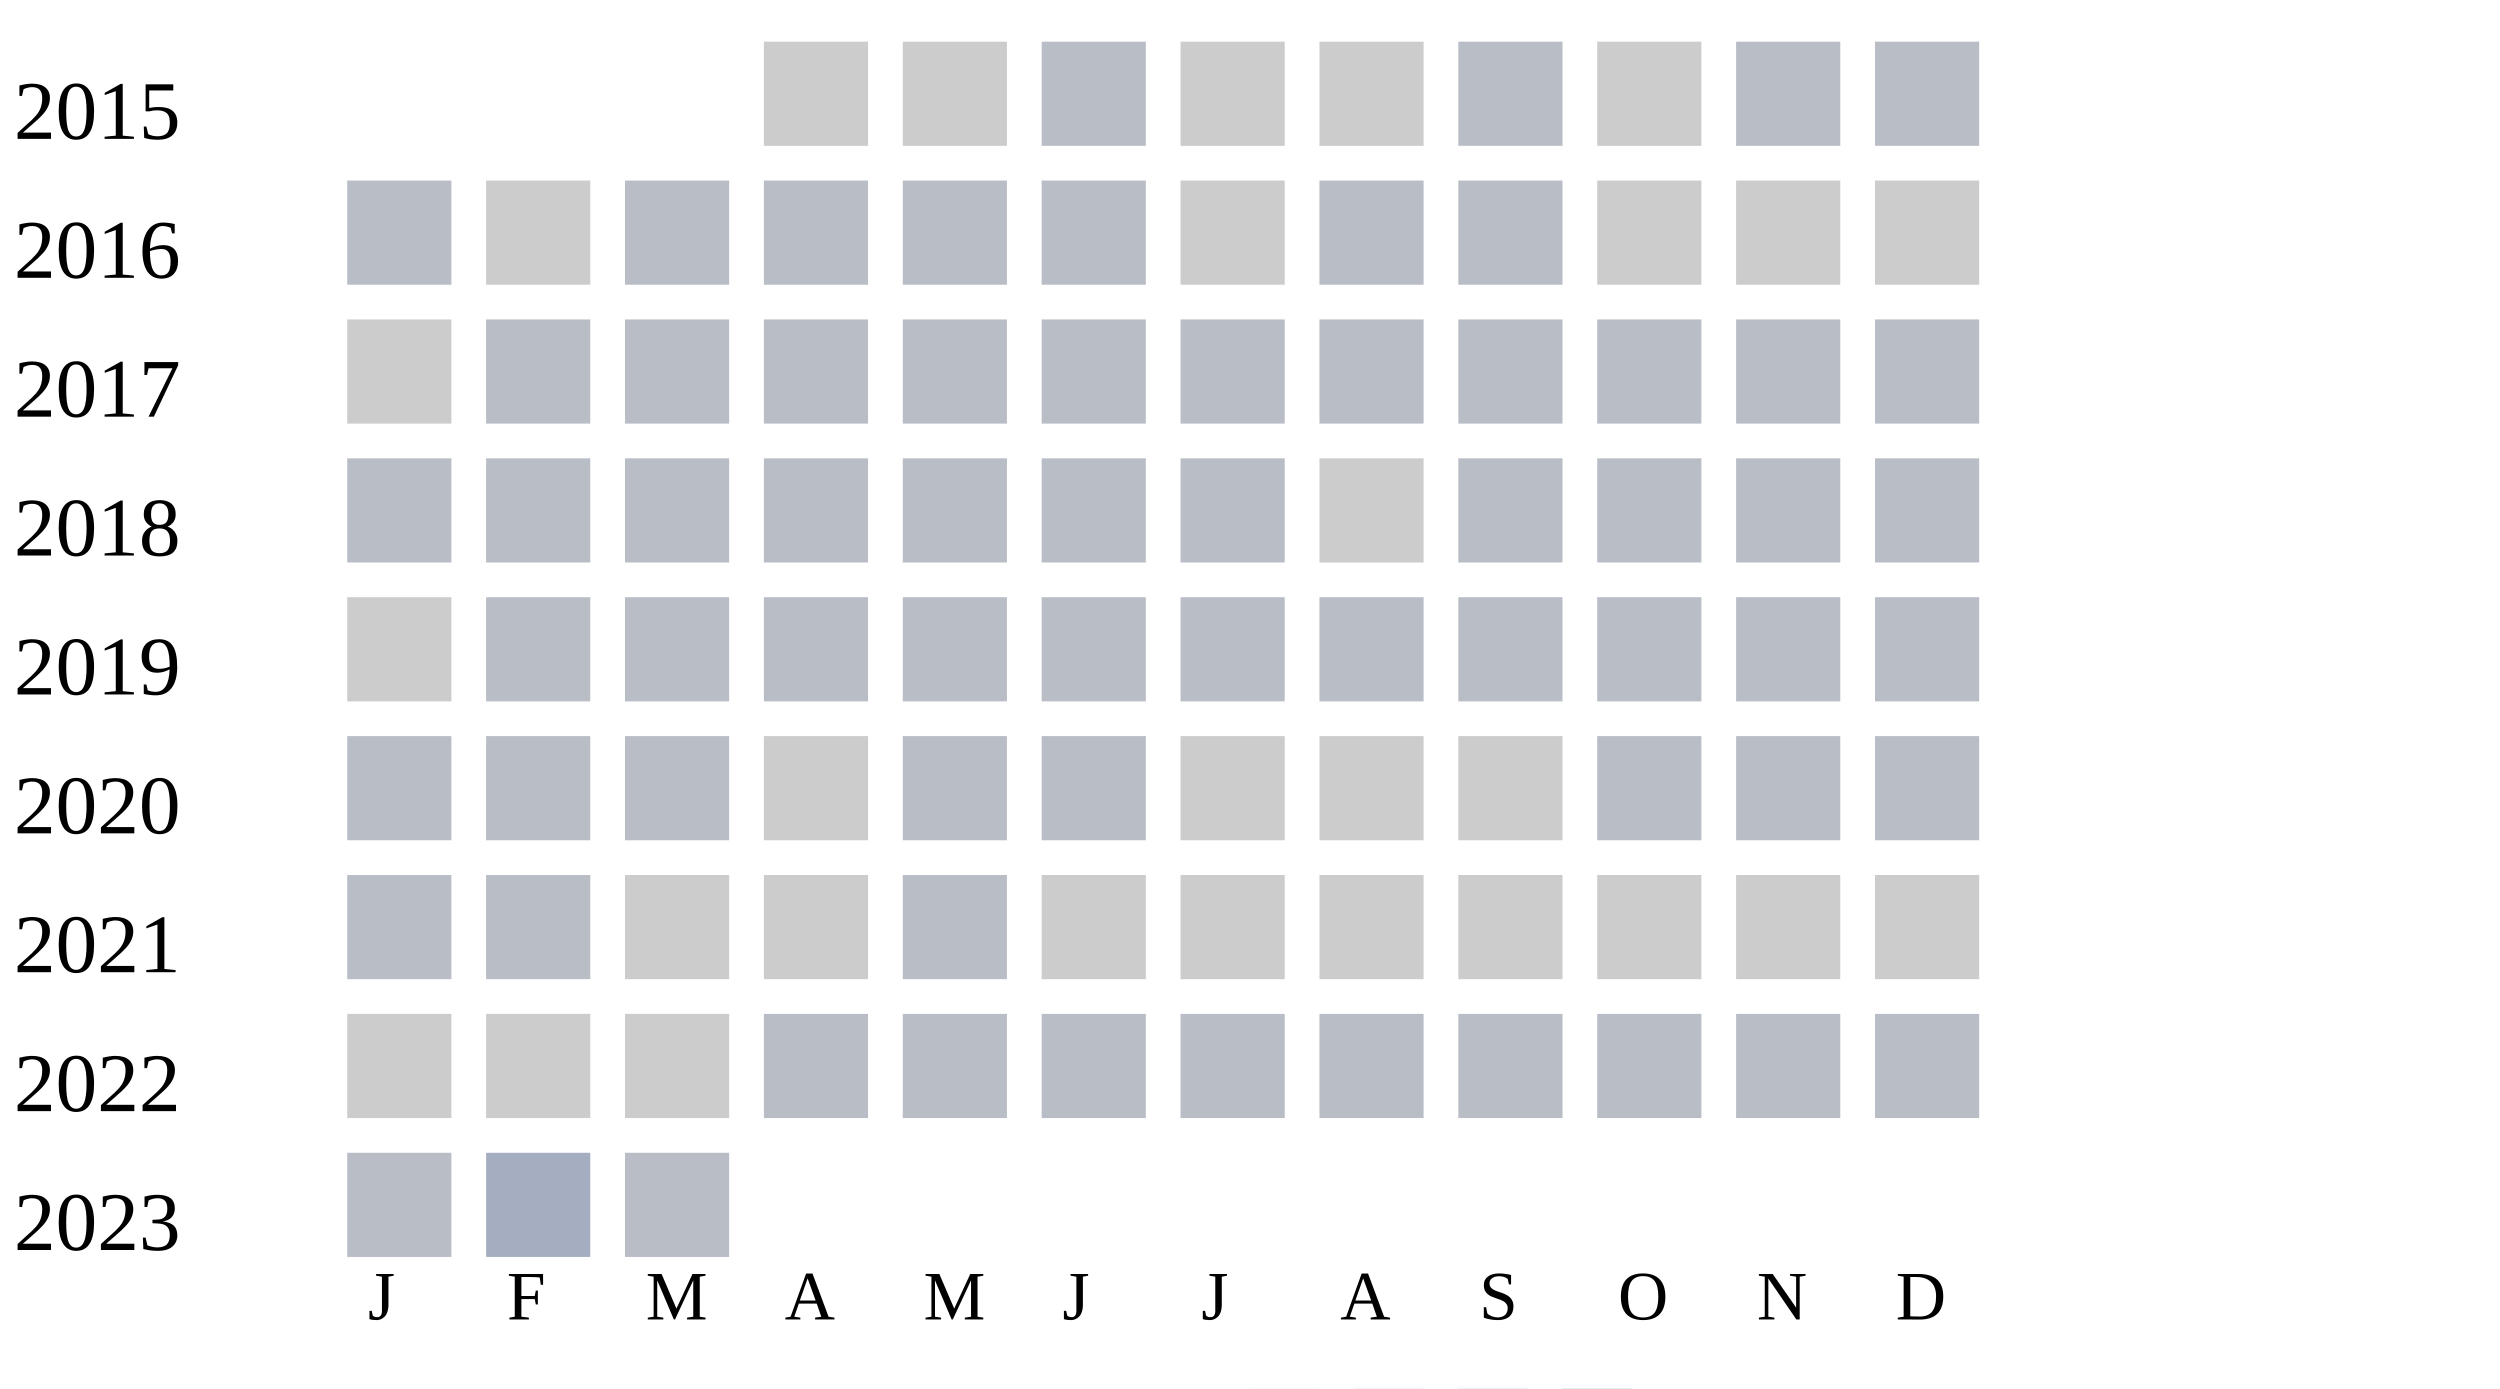
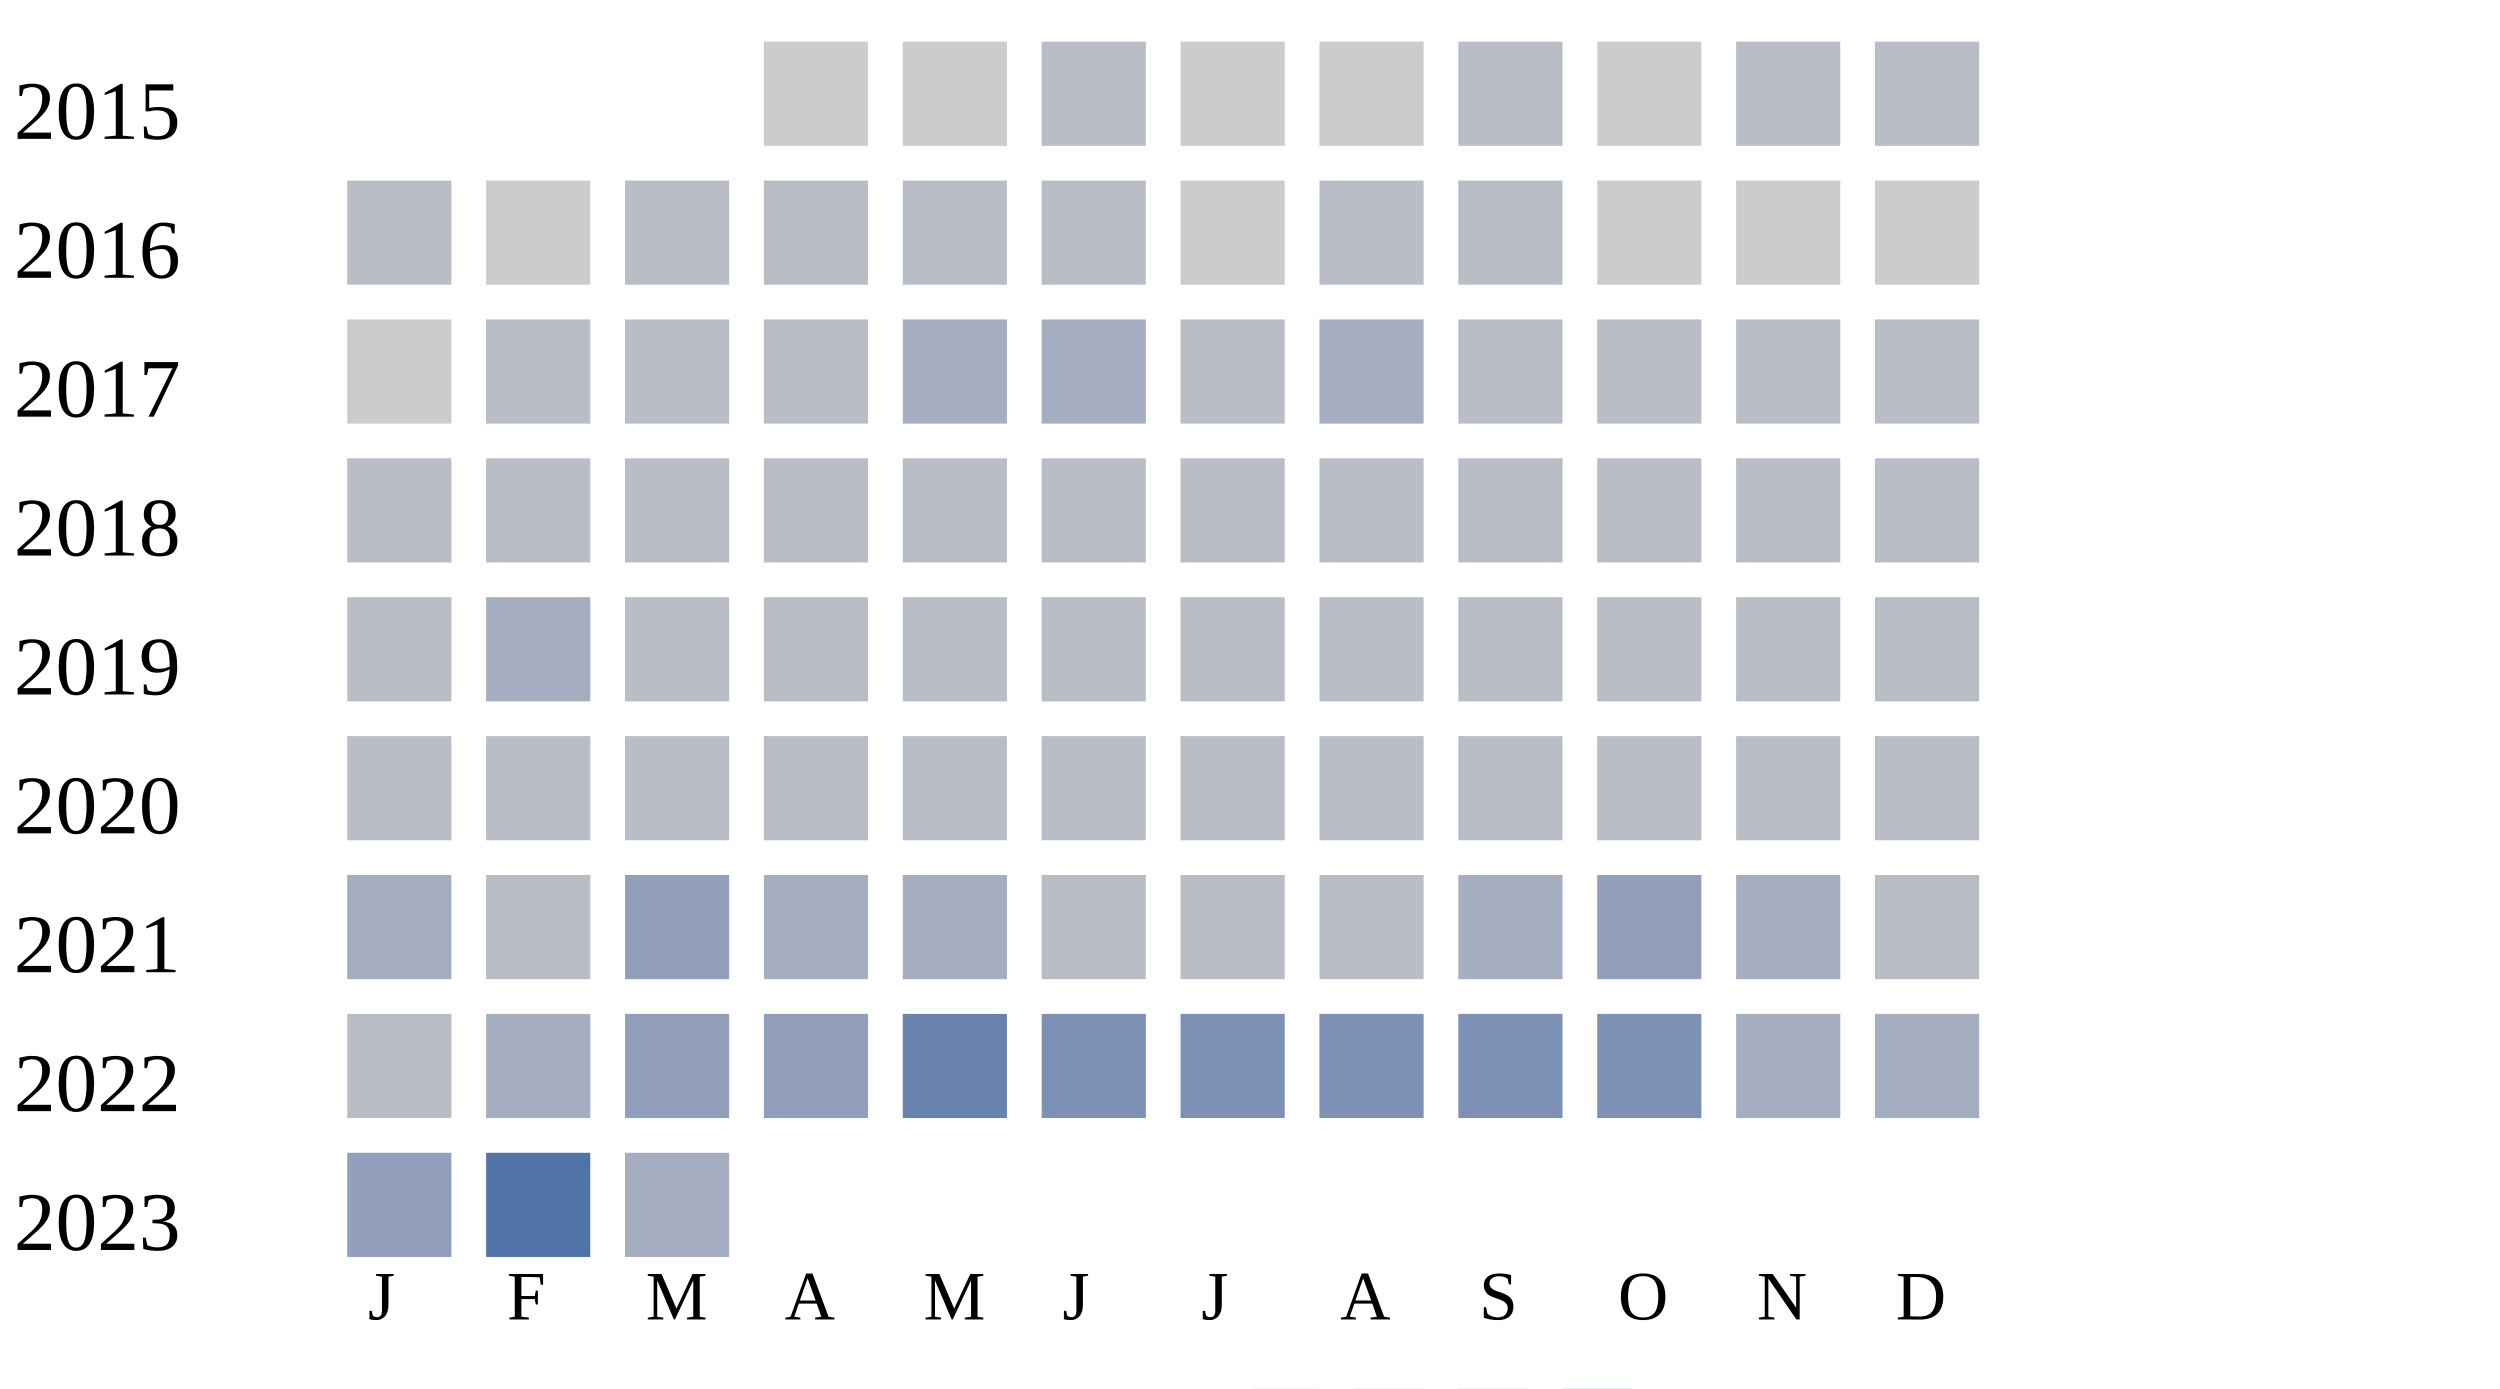
<svg xmlns="http://www.w3.org/2000/svg" width="360" height="200">
  <g transform="translate(0 0)">
    <text x="2" y="20">2015</text>
    <rect x="110" y="6" width="15" height="15" fill="#cccccc" />
    <rect x="130" y="6" width="15" height="15" fill="#cccccc" />
    <rect x="150" y="6" width="15" height="15" fill="#b9bdc6" />
    <rect x="170" y="6" width="15" height="15" fill="#cccccc" />
    <rect x="190" y="6" width="15" height="15" fill="#cccccc" />
    <rect x="210" y="6" width="15" height="15" fill="#b9bdc6" />
    <rect x="230" y="6" width="15" height="15" fill="#cccccc" />
    <rect x="250" y="6" width="15" height="15" fill="#b9bdc6" />
    <rect x="270" y="6" width="15" height="15" fill="#b9bdc6" />
  </g>
  <g transform="translate(0 20)">
    <text x="2" y="20">2016</text>
    <rect x="50" y="6" width="15" height="15" fill="#b9bdc6" />
    <rect x="70" y="6" width="15" height="15" fill="#cccccc" />
    <rect x="90" y="6" width="15" height="15" fill="#b9bdc6" />
    <rect x="110" y="6" width="15" height="15" fill="#b9bdc6" />
    <rect x="130" y="6" width="15" height="15" fill="#b9bdc6" />
    <rect x="150" y="6" width="15" height="15" fill="#b9bdc6" />
    <rect x="170" y="6" width="15" height="15" fill="#cccccc" />
    <rect x="190" y="6" width="15" height="15" fill="#b9bdc6" />
    <rect x="210" y="6" width="15" height="15" fill="#b9bdc6" />
    <rect x="230" y="6" width="15" height="15" fill="#cccccc" />
    <rect x="250" y="6" width="15" height="15" fill="#cccccc" />
    <rect x="270" y="6" width="15" height="15" fill="#cccccc" />
  </g>
  <g transform="translate(0 40)">
    <text x="2" y="20">2017</text>
    <rect x="50" y="6" width="15" height="15" fill="#cccccc" />
    <rect x="70" y="6" width="15" height="15" fill="#b9bdc6" />
    <rect x="90" y="6" width="15" height="15" fill="#b9bdc6" />
    <rect x="110" y="6" width="15" height="15" fill="#b9bdc6" />
-     <rect x="130" y="6" width="15" height="15" fill="#b9bdc6" />
-     <rect x="150" y="6" width="15" height="15" fill="#b9bdc6" />
+     <rect x="130" y="6" width="15" height="15" fill="#a5aec0" />
+     <rect x="150" y="6" width="15" height="15" fill="#a5aec0" />
    <rect x="170" y="6" width="15" height="15" fill="#b9bdc6" />
-     <rect x="190" y="6" width="15" height="15" fill="#b9bdc6" />
+     <rect x="190" y="6" width="15" height="15" fill="#a5aec0" />
    <rect x="210" y="6" width="15" height="15" fill="#b9bdc6" />
    <rect x="230" y="6" width="15" height="15" fill="#b9bdc6" />
    <rect x="250" y="6" width="15" height="15" fill="#b9bdc6" />
    <rect x="270" y="6" width="15" height="15" fill="#b9bdc6" />
  </g>
  <g transform="translate(0 60)">
    <text x="2" y="20">2018</text>
    <rect x="50" y="6" width="15" height="15" fill="#b9bdc6" />
    <rect x="70" y="6" width="15" height="15" fill="#b9bdc6" />
    <rect x="90" y="6" width="15" height="15" fill="#b9bdc6" />
    <rect x="110" y="6" width="15" height="15" fill="#b9bdc6" />
    <rect x="130" y="6" width="15" height="15" fill="#b9bdc6" />
    <rect x="150" y="6" width="15" height="15" fill="#b9bdc6" />
    <rect x="170" y="6" width="15" height="15" fill="#b9bdc6" />
-     <rect x="190" y="6" width="15" height="15" fill="#cccccc" />
+     <rect x="190" y="6" width="15" height="15" fill="#b9bdc6" />
    <rect x="210" y="6" width="15" height="15" fill="#b9bdc6" />
    <rect x="230" y="6" width="15" height="15" fill="#b9bdc6" />
    <rect x="250" y="6" width="15" height="15" fill="#b9bdc6" />
    <rect x="270" y="6" width="15" height="15" fill="#b9bdc6" />
  </g>
  <g transform="translate(0 80)">
    <text x="2" y="20">2019</text>
-     <rect x="50" y="6" width="15" height="15" fill="#cccccc" />
-     <rect x="70" y="6" width="15" height="15" fill="#b9bdc6" />
+     <rect x="50" y="6" width="15" height="15" fill="#b9bdc6" />
+     <rect x="70" y="6" width="15" height="15" fill="#a5aec0" />
    <rect x="90" y="6" width="15" height="15" fill="#b9bdc6" />
    <rect x="110" y="6" width="15" height="15" fill="#b9bdc6" />
    <rect x="130" y="6" width="15" height="15" fill="#b9bdc6" />
    <rect x="150" y="6" width="15" height="15" fill="#b9bdc6" />
    <rect x="170" y="6" width="15" height="15" fill="#b9bdc6" />
    <rect x="190" y="6" width="15" height="15" fill="#b9bdc6" />
    <rect x="210" y="6" width="15" height="15" fill="#b9bdc6" />
    <rect x="230" y="6" width="15" height="15" fill="#b9bdc6" />
    <rect x="250" y="6" width="15" height="15" fill="#b9bdc6" />
    <rect x="270" y="6" width="15" height="15" fill="#b9bdc6" />
  </g>
  <g transform="translate(0 100)">
    <text x="2" y="20">2020</text>
    <rect x="50" y="6" width="15" height="15" fill="#b9bdc6" />
    <rect x="70" y="6" width="15" height="15" fill="#b9bdc6" />
    <rect x="90" y="6" width="15" height="15" fill="#b9bdc6" />
-     <rect x="110" y="6" width="15" height="15" fill="#cccccc" />
-     <rect x="130" y="6" width="15" height="15" fill="#b9bdc6" />
-     <rect x="150" y="6" width="15" height="15" fill="#b9bdc6" />
-     <rect x="170" y="6" width="15" height="15" fill="#cccccc" />
-     <rect x="190" y="6" width="15" height="15" fill="#cccccc" />
-     <rect x="210" y="6" width="15" height="15" fill="#cccccc" />
-     <rect x="230" y="6" width="15" height="15" fill="#b9bdc6" />
-     <rect x="250" y="6" width="15" height="15" fill="#b9bdc6" />
-     <rect x="270" y="6" width="15" height="15" fill="#b9bdc6" />
-   </g>
-   <g transform="translate(0 120)">
-     <text x="2" y="20">2021</text>
-     <rect x="50" y="6" width="15" height="15" fill="#b9bdc6" />
-     <rect x="70" y="6" width="15" height="15" fill="#b9bdc6" />
-     <rect x="90" y="6" width="15" height="15" fill="#cccccc" />
-     <rect x="110" y="6" width="15" height="15" fill="#cccccc" />
-     <rect x="130" y="6" width="15" height="15" fill="#b9bdc6" />
-     <rect x="150" y="6" width="15" height="15" fill="#cccccc" />
-     <rect x="170" y="6" width="15" height="15" fill="#cccccc" />
-     <rect x="190" y="6" width="15" height="15" fill="#cccccc" />
-     <rect x="210" y="6" width="15" height="15" fill="#cccccc" />
-     <rect x="230" y="6" width="15" height="15" fill="#cccccc" />
-     <rect x="250" y="6" width="15" height="15" fill="#cccccc" />
-     <rect x="270" y="6" width="15" height="15" fill="#cccccc" />
-   </g>
-   <g transform="translate(0 140)">
-     <text x="2" y="20">2022</text>
-     <rect x="50" y="6" width="15" height="15" fill="#cccccc" />
-     <rect x="70" y="6" width="15" height="15" fill="#cccccc" />
-     <rect x="90" y="6" width="15" height="15" fill="#cccccc" />
    <rect x="110" y="6" width="15" height="15" fill="#b9bdc6" />
    <rect x="130" y="6" width="15" height="15" fill="#b9bdc6" />
    <rect x="150" y="6" width="15" height="15" fill="#b9bdc6" />
    <rect x="170" y="6" width="15" height="15" fill="#b9bdc6" />
    <rect x="190" y="6" width="15" height="15" fill="#b9bdc6" />
    <rect x="210" y="6" width="15" height="15" fill="#b9bdc6" />
    <rect x="230" y="6" width="15" height="15" fill="#b9bdc6" />
    <rect x="250" y="6" width="15" height="15" fill="#b9bdc6" />
    <rect x="270" y="6" width="15" height="15" fill="#b9bdc6" />
  </g>
+   <g transform="translate(0 120)">
+     <text x="2" y="20">2021</text>
+     <rect x="50" y="6" width="15" height="15" fill="#a5aec0" />
+     <rect x="70" y="6" width="15" height="15" fill="#b9bdc6" />
+     <rect x="90" y="6" width="15" height="15" fill="#919fba" />
+     <rect x="110" y="6" width="15" height="15" fill="#a5aec0" />
+     <rect x="130" y="6" width="15" height="15" fill="#a5aec0" />
+     <rect x="150" y="6" width="15" height="15" fill="#b9bdc6" />
+     <rect x="170" y="6" width="15" height="15" fill="#b9bdc6" />
+     <rect x="190" y="6" width="15" height="15" fill="#b9bdc6" />
+     <rect x="210" y="6" width="15" height="15" fill="#a5aec0" />
+     <rect x="230" y="6" width="15" height="15" fill="#919fba" />
+     <rect x="250" y="6" width="15" height="15" fill="#a5aec0" />
+     <rect x="270" y="6" width="15" height="15" fill="#b9bdc6" />
+   </g>
+   <g transform="translate(0 140)">
+     <text x="2" y="20">2022</text>
+     <rect x="50" y="6" width="15" height="15" fill="#b9bdc6" />
+     <rect x="70" y="6" width="15" height="15" fill="#a5aec0" />
+     <rect x="90" y="6" width="15" height="15" fill="#919fba" />
+     <rect x="110" y="6" width="15" height="15" fill="#919fba" />
+     <rect x="130" y="6" width="15" height="15" fill="#6882ae" />
+     <rect x="150" y="6" width="15" height="15" fill="#7d90b5" />
+     <rect x="170" y="6" width="15" height="15" fill="#7d90b5" />
+     <rect x="190" y="6" width="15" height="15" fill="#7d90b5" />
+     <rect x="210" y="6" width="15" height="15" fill="#7d90b5" />
+     <rect x="230" y="6" width="15" height="15" fill="#7d90b5" />
+     <rect x="250" y="6" width="15" height="15" fill="#a5aec0" />
+     <rect x="270" y="6" width="15" height="15" fill="#a5aec0" />
+   </g>
  <g transform="translate(0 160)">
    <text x="2" y="20">2023</text>
-     <rect x="50" y="6" width="15" height="15" fill="#b9bdc6" />
-     <rect x="70" y="6" width="15" height="15" fill="#a5aec0" />
-     <rect x="90" y="6" width="15" height="15" fill="#b9bdc6" />
+     <rect x="50" y="6" width="15" height="15" fill="#919fba" />
+     <rect x="70" y="6" width="15" height="15" fill="#5174a8" />
+     <rect x="90" y="6" width="15" height="15" fill="#a5aec0" />
  </g>
  <text style="font-size: 10px; text-align: center" x="53" y="190">J</text>
  <text style="font-size: 10px; text-align: center" x="73" y="190">F</text>
  <text style="font-size: 10px; text-align: center" x="93" y="190">M</text>
  <text style="font-size: 10px; text-align: center" x="113" y="190">A</text>
  <text style="font-size: 10px; text-align: center" x="133" y="190">M</text>
  <text style="font-size: 10px; text-align: center" x="153" y="190">J</text>
  <text style="font-size: 10px; text-align: center" x="173" y="190">J</text>
  <text style="font-size: 10px; text-align: center" x="193" y="190">A</text>
  <text style="font-size: 10px; text-align: center" x="213" y="190">S</text>
  <text style="font-size: 10px; text-align: center" x="233" y="190">O</text>
  <text style="font-size: 10px; text-align: center" x="253" y="190">N</text>
  <text style="font-size: 10px; text-align: center" x="273" y="190">D</text>
  <text style="font-size: 10px;" x="155" y="209">Less</text>
  <rect fill="#b9bdc6" width="10" height="10" x="180" y="200" />
  <rect fill="#919fba" width="10" height="10" x="195" y="200" />
  <rect fill="#6882ae" width="10" height="10" x="210" y="200" />
  <rect fill="#005a9c" width="10" height="10" x="225" y="200" />
  <text x="240" y="209" style="font-size: 10px;">More</text>
</svg>
